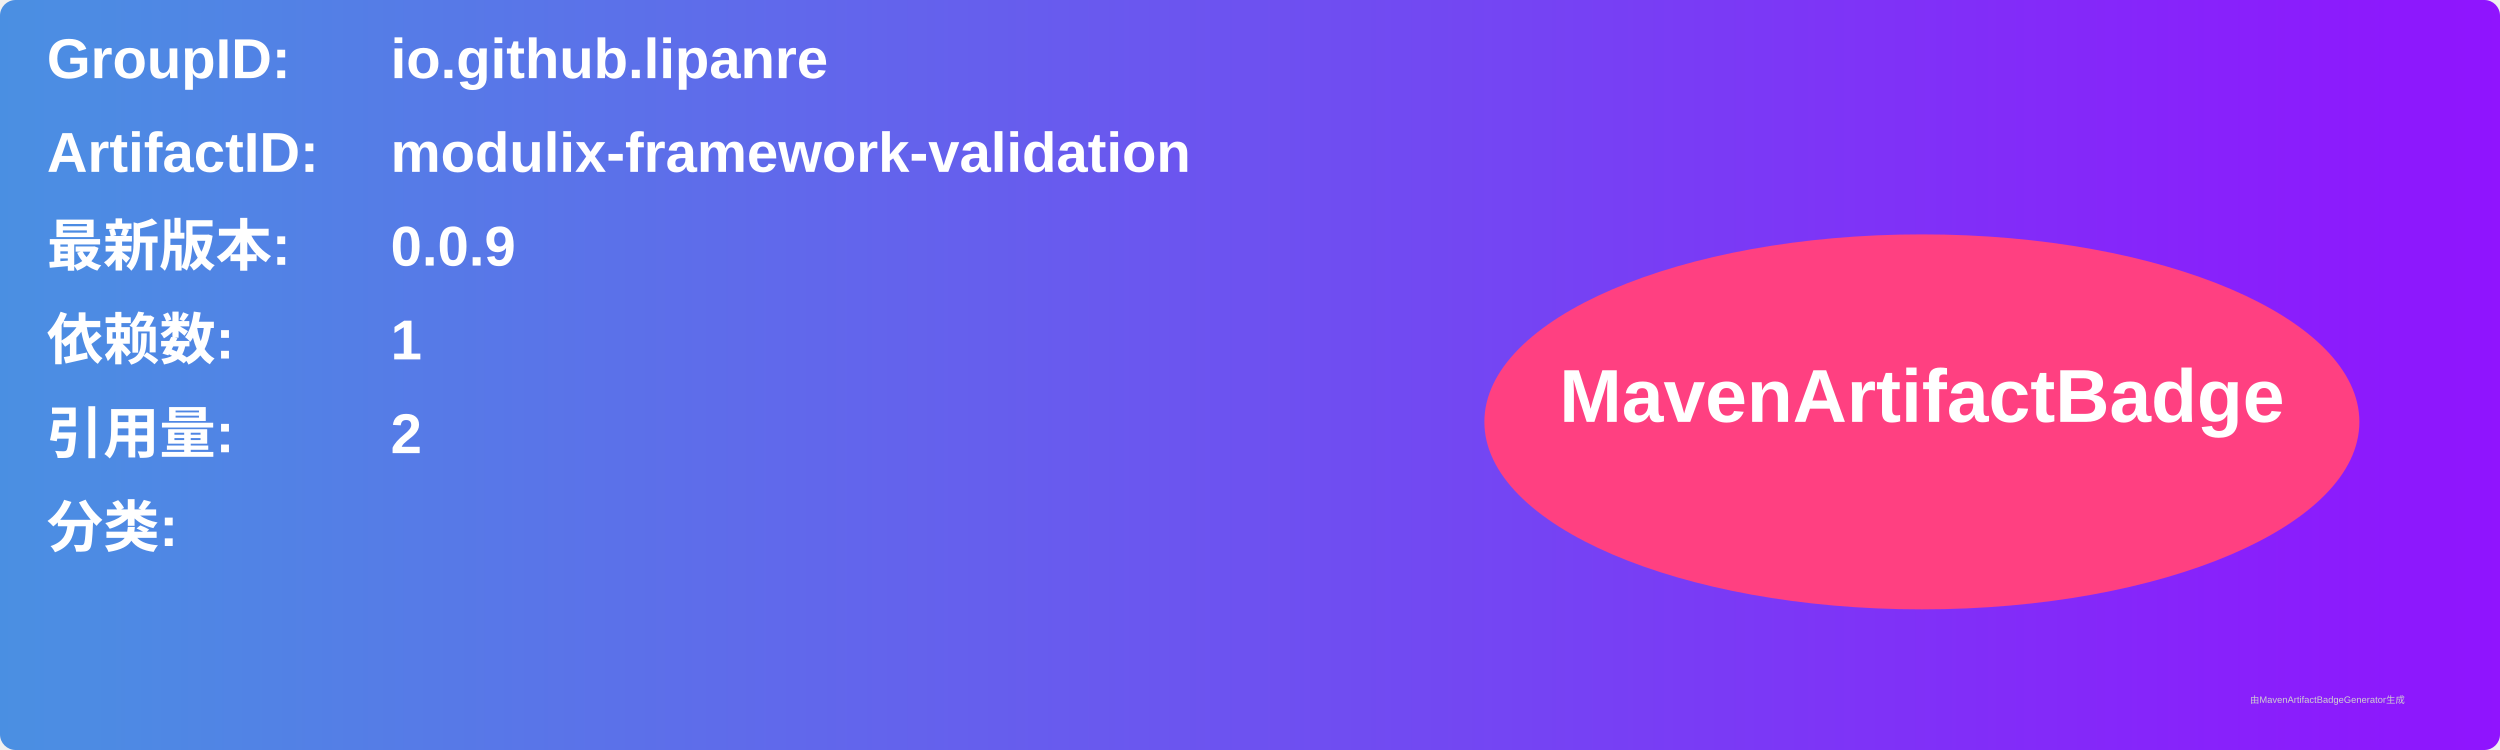
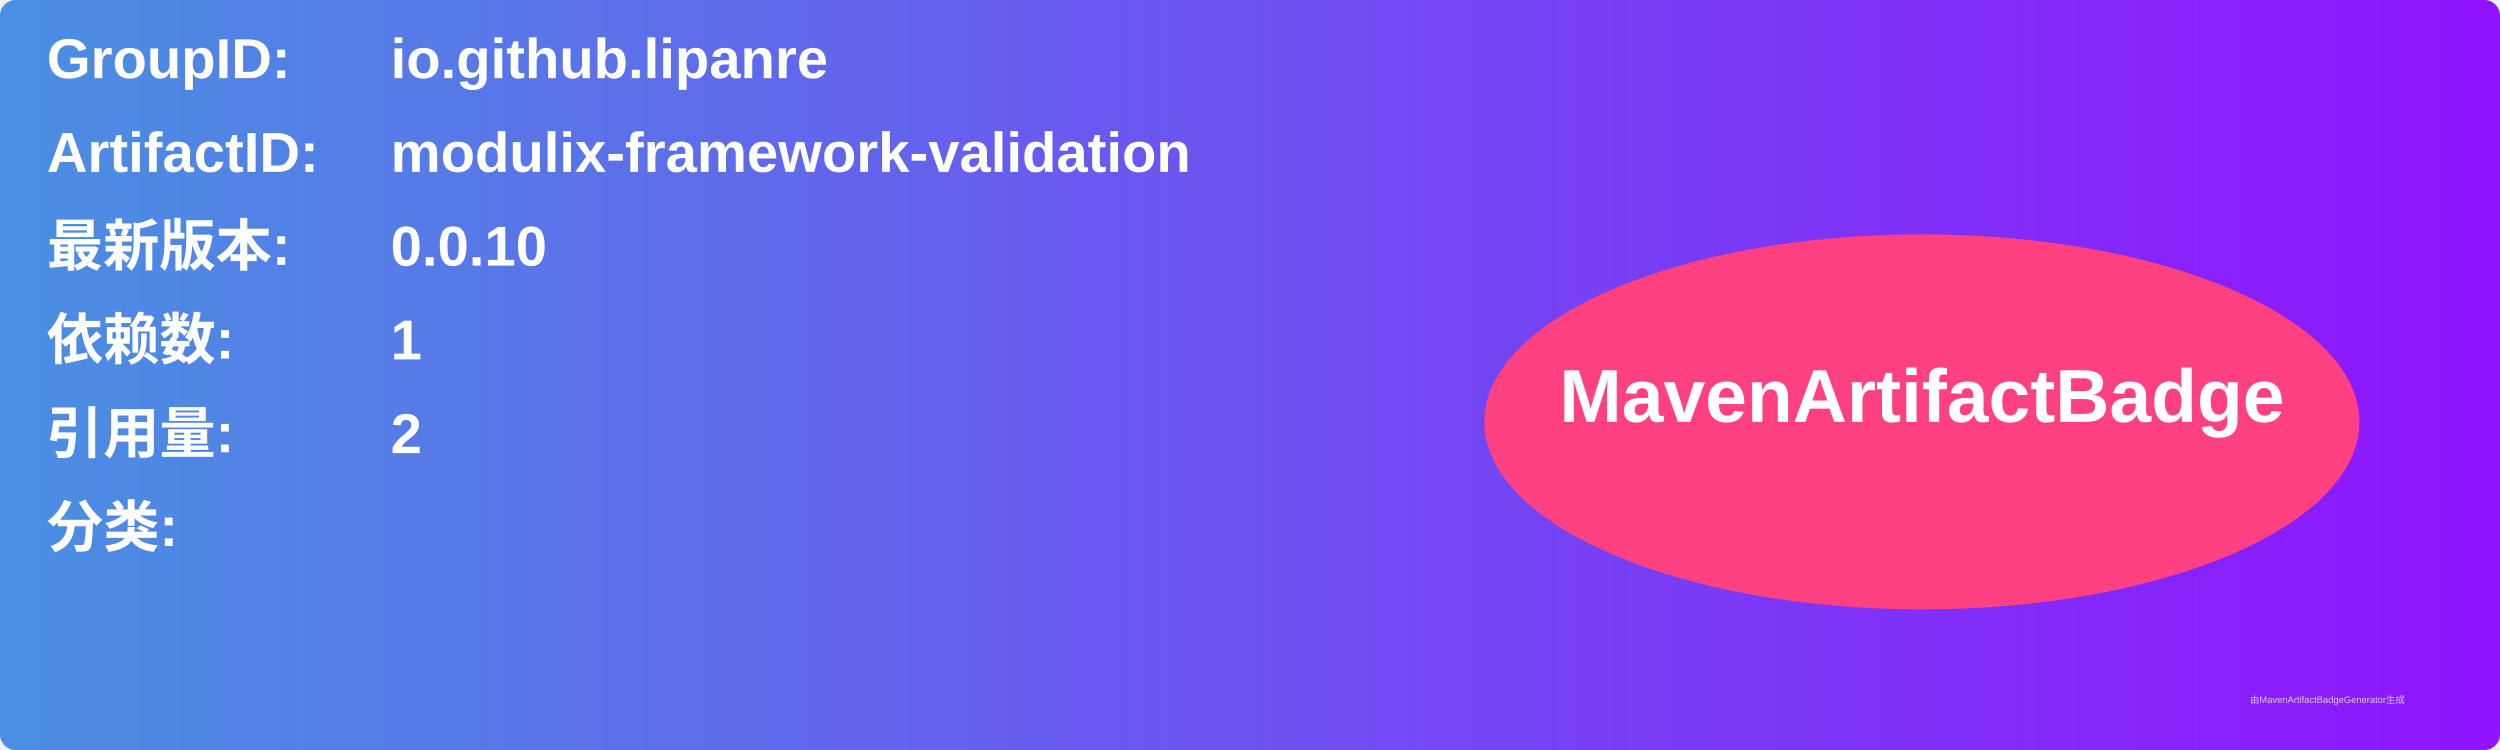
<svg xmlns="http://www.w3.org/2000/svg" width="800" height="240" viewBox="0 0 800 240">
  <linearGradient id="grad" x1="0%" y1="0%" x2="100%" y2="0%">
    <stop offset="0%" stop-color="#4a90e2" />
    <stop offset="100%" stop-color="#9013fe" />
  </linearGradient>
  <rect width="100%" height="100%" rx="5" ry="5" fill="url(#grad)" />
  <g transform="translate(15, 15)">
    <text x="0" y="10" font-family="Arial" font-size="18" fill="white" font-weight="bold" width="260">GroupID:</text>
    <text x="110" y="10" font-family="Arial" font-size="18" fill="white" font-weight="bold" width="460">io.github.lipanre</text>
    <text x="0" y="40" font-family="Arial" font-size="18" fill="white" font-weight="bold" width="260">ArtifactID:</text>
    <text x="110" y="40" font-family="Arial" font-size="18" fill="white" font-weight="bold" width="460">modulix-framework-validation</text>
    <text x="0" y="70" font-family="Arial" font-size="18" fill="white" font-weight="bold">最新版本:</text>
    <text x="110" y="70" font-family="Arial" font-size="18" fill="white" font-weight="bold">
-       <tspan font-weight="bold">0.0.9</tspan>
+       <tspan font-weight="bold">0.0.10</tspan>
    </text>
    <text x="0" y="100" font-family="Arial" font-size="18" fill="white" font-weight="bold">依赖数: </text>
    <text x="110" y="100" font-family="Arial" font-size="18" fill="white">
      <tspan font-weight="bold">1</tspan>
    </text>
    <text x="0" y="130" font-family="Arial" font-size="18" fill="white" font-weight="bold">引用量: </text>
    <text x="110" y="130" font-family="Arial" font-size="18" fill="white">
      <tspan font-weight="bold">2</tspan>
    </text>
    <text x="0" y="160" font-family="Arial" font-size="18" fill="white" font-weight="bold">分类:</text>
    <text x="10" y="190" font-family="Arial" font-size="10" fill="white">
      <tspan font-weight="bold" />
    </text>
    <ellipse cx="600" cy="120" rx="140" ry="60" fill="#ff4081" />
    <text x="600" y="120" text-anchor="middle" font-family="Arial" font-size="24" fill="white" font-weight="bold">MavenArtifactBadge</text>
  </g>
  <text x="720" y="225" font-family="Arial" font-size="3" fill="#d0d0d0">由MavenArtifactBadgeGenerator生成</text>
</svg>
